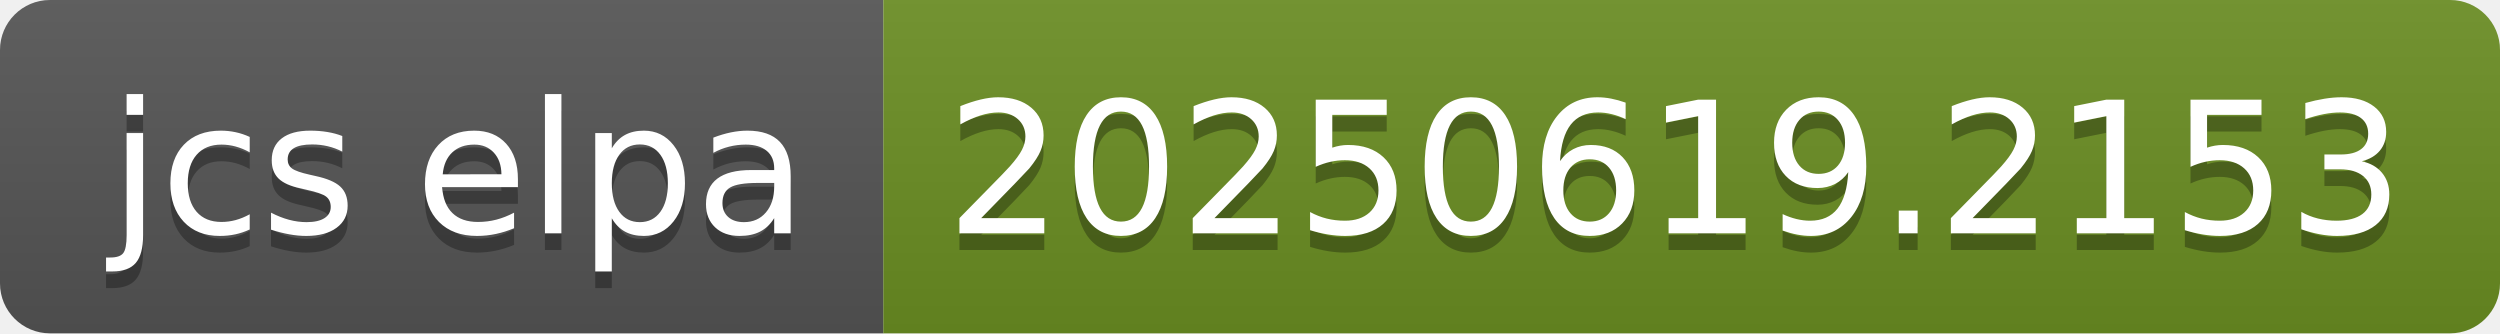
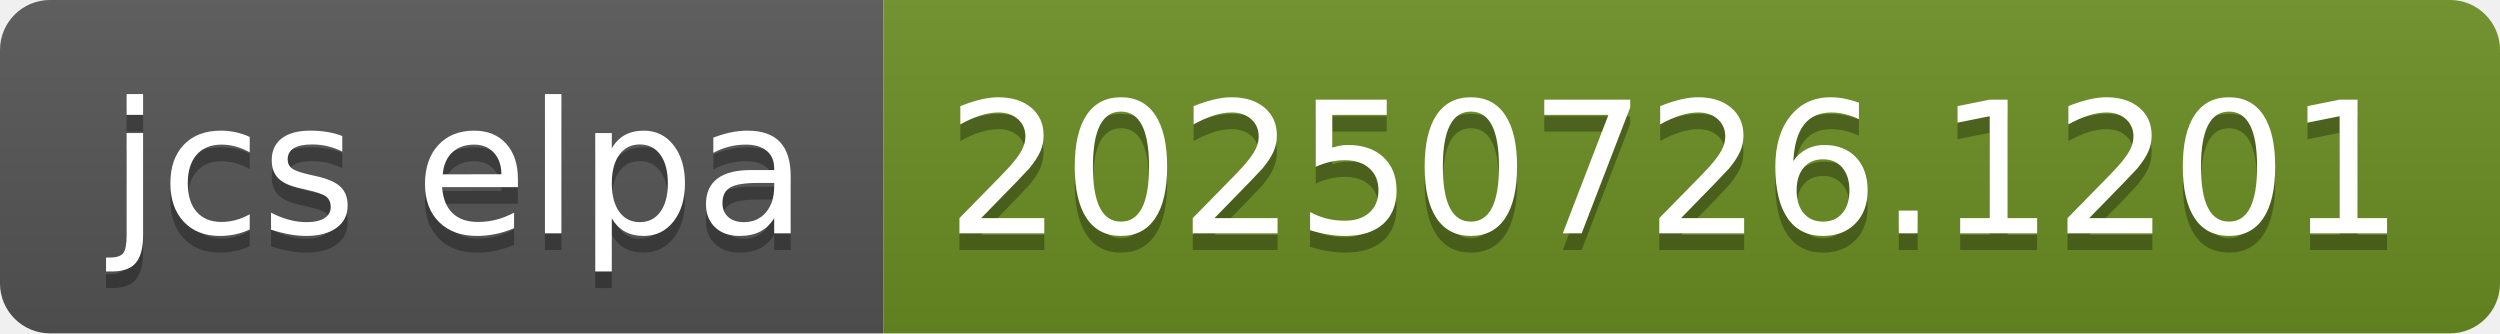
- <svg xmlns="http://www.w3.org/2000/svg" width="150" height="20" role="img" aria-label="jcs elpa: 20250619.2153">
+ <svg xmlns="http://www.w3.org/2000/svg" width="150" height="20" role="img" aria-label="jcs elpa: 20250726.1201">
  <linearGradient id="s" x2="0" y2="100%">
    <stop offset="0" stop-color="#bbb" stop-opacity=".1" />
    <stop offset="1" stop-opacity=".1" />
  </linearGradient>
  <clipPath id="r">
    <rect width="150" height="20" rx="3" fill="#fff" />
  </clipPath>
  <g clip-path="url(#r)">
    <rect width="53" height="20" fill="#555" />
    <rect x="53" width="97" height="20" fill="#6b8e23" />
    <rect width="150" height="20" fill="url(#s)" />
  </g>
  <g fill="#fff" text-anchor="middle" font-family="Verdana,Geneva,DejaVu Sans,sans-serif" text-rendering="geometricPrecision" font-size="110">
    <text aria-hidden="true" x="275" y="150" fill="#010101" fill-opacity=".3" transform="scale(.1)" textLength="430">jcs elpa</text>
    <text x="275" y="140" transform="scale(.1)" fill="#fff" textLength="430">jcs elpa</text>
-     <text aria-hidden="true" x="1005" y="150" fill="#010101" fill-opacity=".3" transform="scale(.1)" textLength="870">20250619.2153</text>
-     <text x="1005" y="140" transform="scale(.1)" fill="#fff" textLength="870">20250619.2153</text>
+     <text aria-hidden="true" x="1005" y="150" fill="#010101" fill-opacity=".3" transform="scale(.1)" textLength="870">20250726.1201</text>
+     <text x="1005" y="140" transform="scale(.1)" fill="#fff" textLength="870">20250726.1201</text>
  </g>
</svg>
